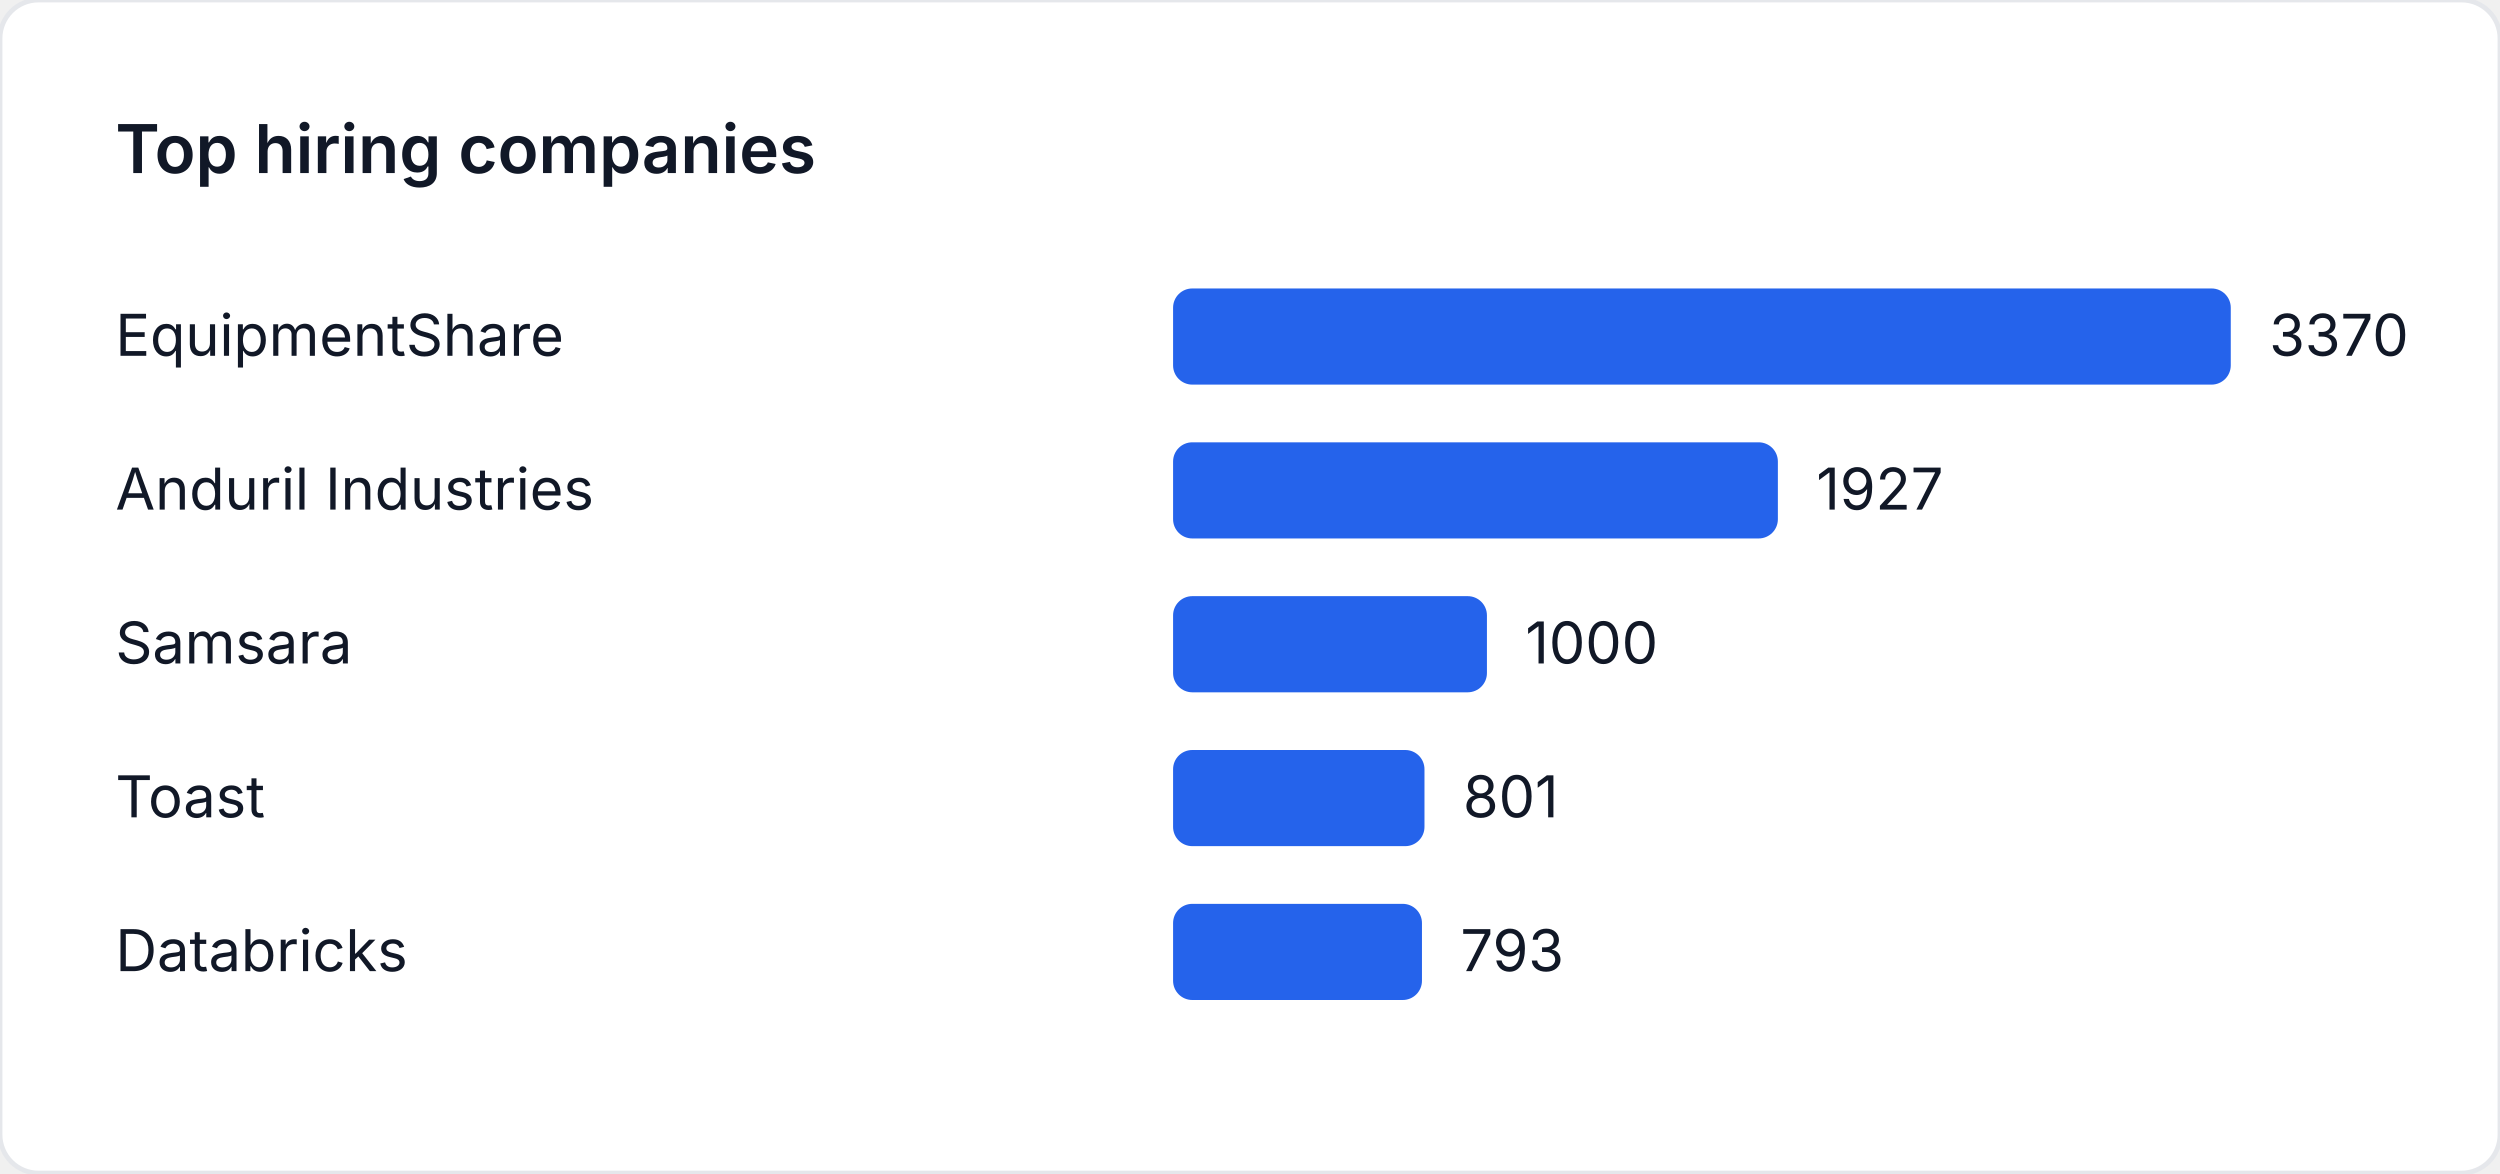
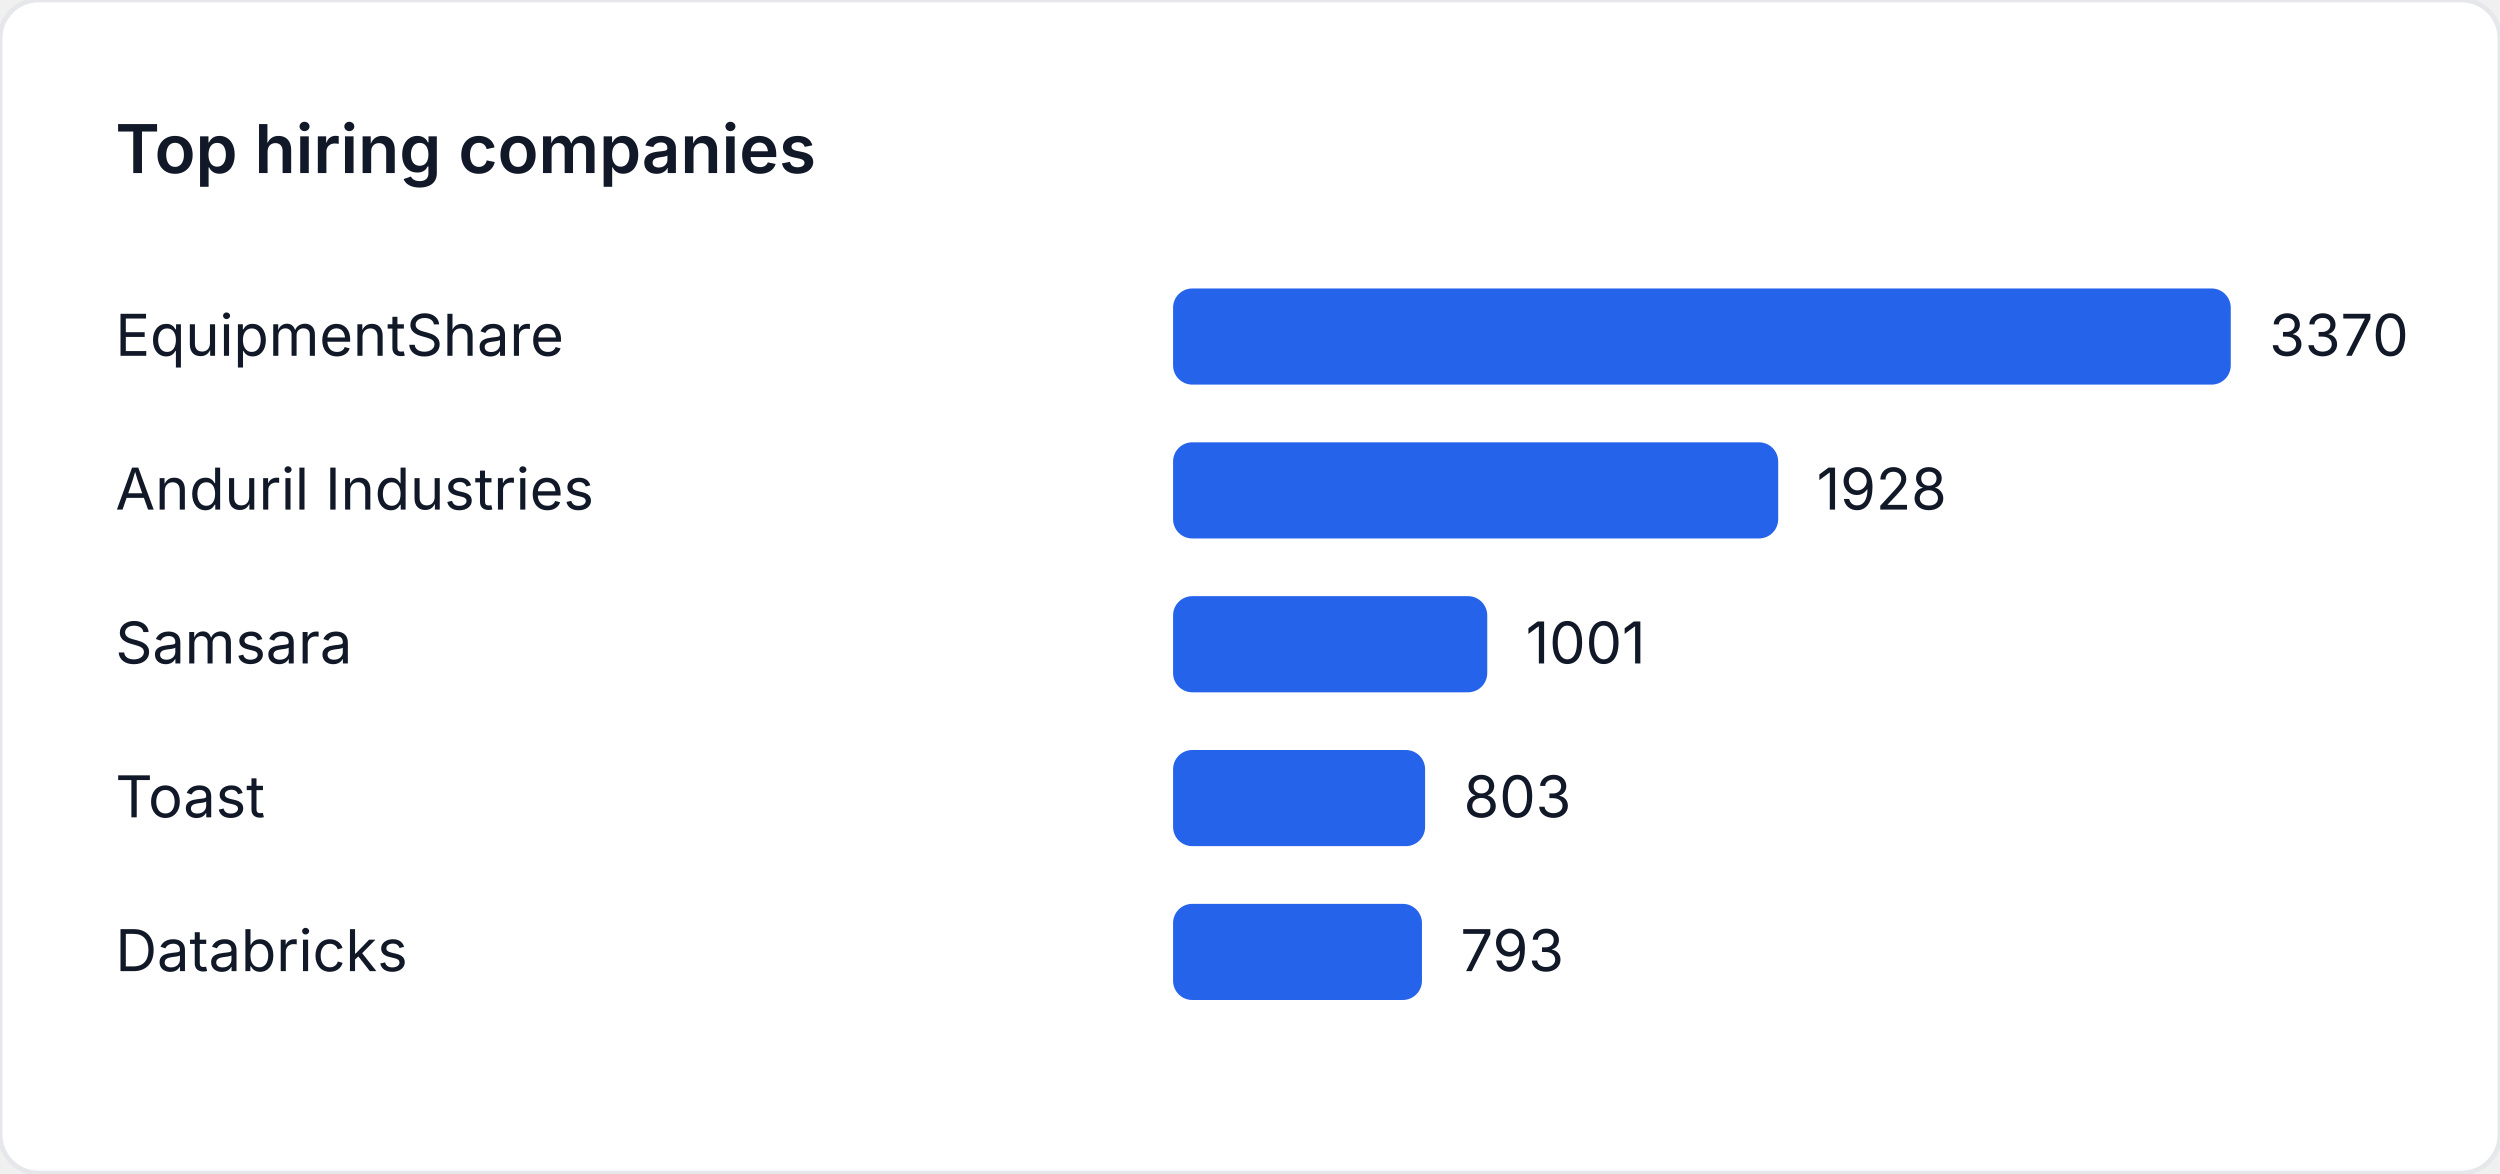
<svg xmlns="http://www.w3.org/2000/svg" width="520" height="244" viewBox="0 0 520 244" role="img" aria-label="Top hiring companies">
  <style>
    text { font-family: "Inter", "Segoe UI", sans-serif; font-size: 12px; fill: #111827; }
    .title { font-size: 14px; font-weight: 600; }
  </style>
  <rect width="520" height="244" fill="#ffffff" rx="8" ry="8" stroke="#e5e7eb" />
  <text class="title" x="24" y="36">Top hiring companies</text>
  <text x="24" y="74">EquipmentShare</text>
  <rect x="244" y="60" width="220" height="20" fill="#2563eb" rx="4" />
  <text x="472" y="74">3370</text>
  <text x="24" y="106">Anduril Industries</text>
-   <rect x="244" y="92" width="125.798" height="20" fill="#2563eb" rx="4" />
-   <text x="377.798" y="106">1927</text>
+   <rect x="244" y="92" width="125.864" height="20" fill="#2563eb" rx="4" />
+   <text x="377.864" y="106">1928</text>
  <text x="24" y="138">Samsara</text>
-   <rect x="244" y="124" width="65.282" height="20" fill="#2563eb" rx="4" />
-   <text x="317.282" y="138">1000</text>
+   <rect x="244" y="124" width="65.347" height="20" fill="#2563eb" rx="4" />
+   <text x="317.347" y="138">1001</text>
  <text x="24" y="170">Toast</text>
-   <rect x="244" y="156" width="52.291" height="20" fill="#2563eb" rx="4" />
-   <text x="304.291" y="170">801</text>
+   <rect x="244" y="156" width="52.421" height="20" fill="#2563eb" rx="4" />
+   <text x="304.421" y="170">803</text>
  <text x="24" y="202">Databricks</text>
  <rect x="244" y="188" width="51.769" height="20" fill="#2563eb" rx="4" />
  <text x="303.769" y="202">793</text>
</svg>
